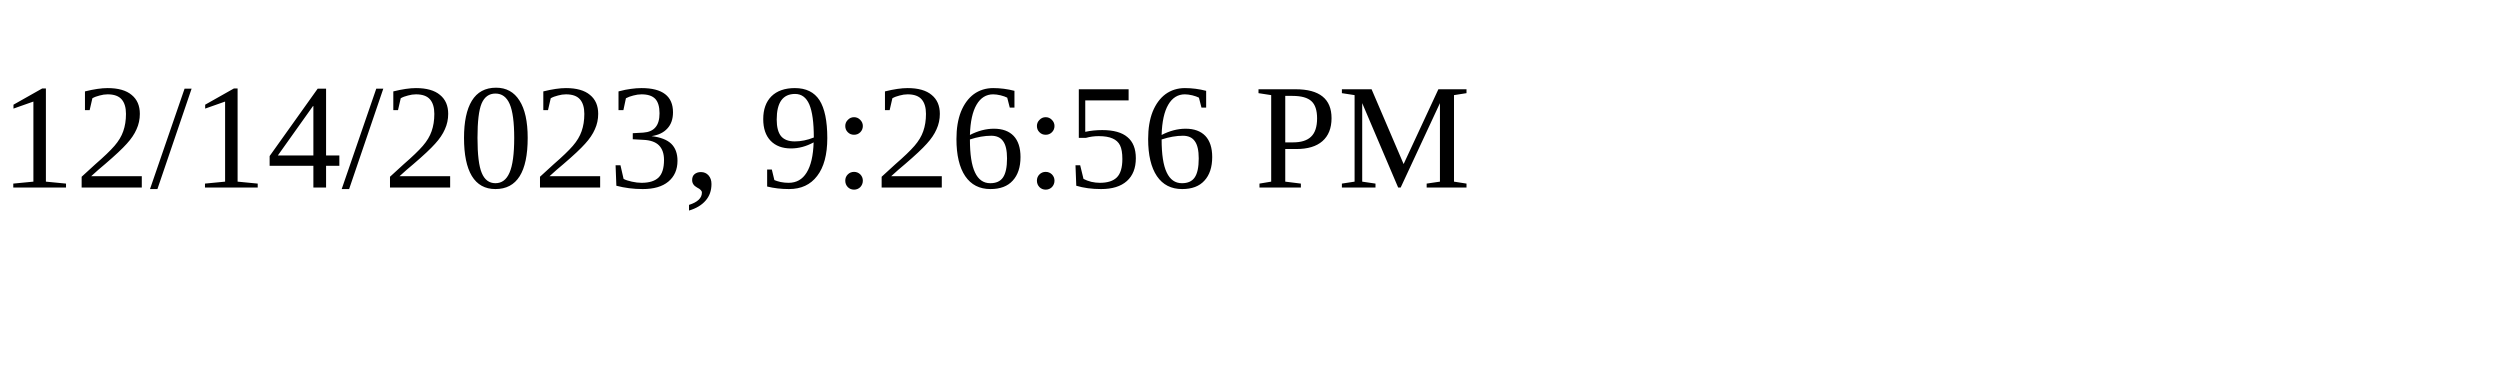
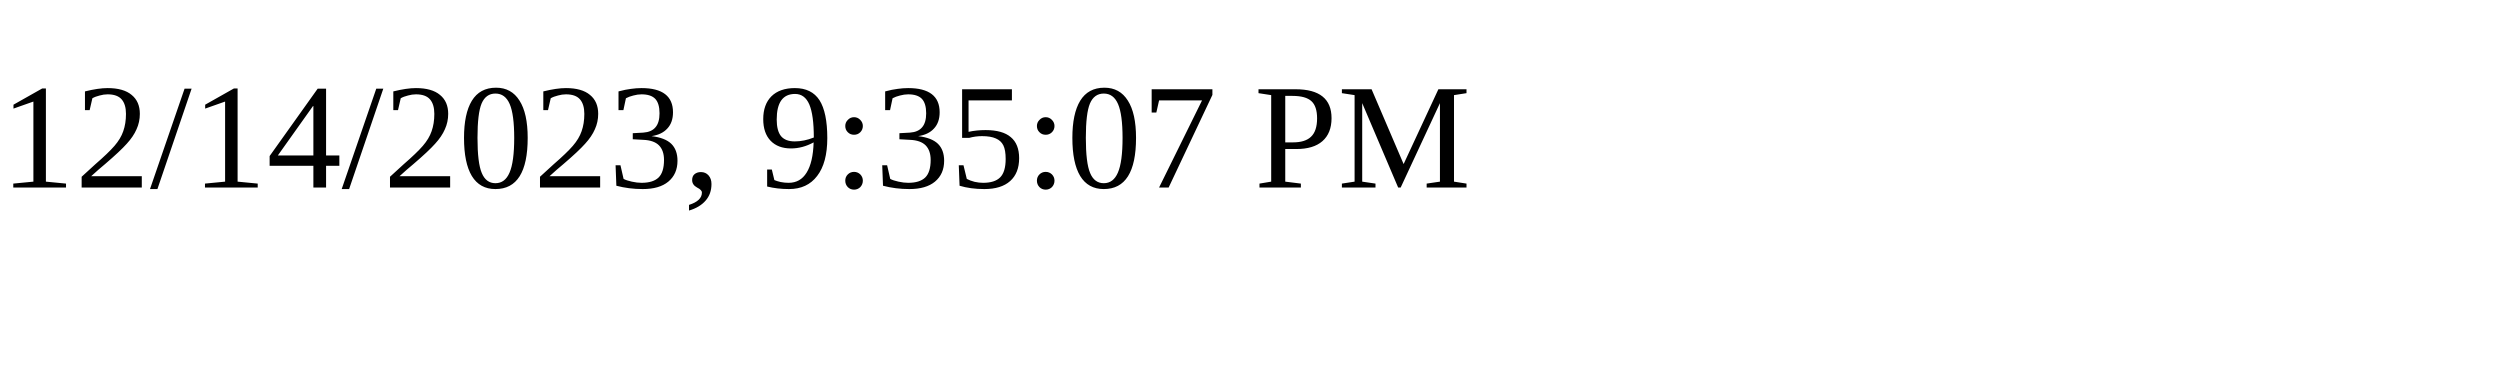
<svg xmlns="http://www.w3.org/2000/svg" height="30" width="200">
-   <text x="0" y="15">12/14/2023, 9:26:56 PM</text>
+   <text x="0" y="15">12/14/2023, 9:35:07 PM</text>
</svg>
